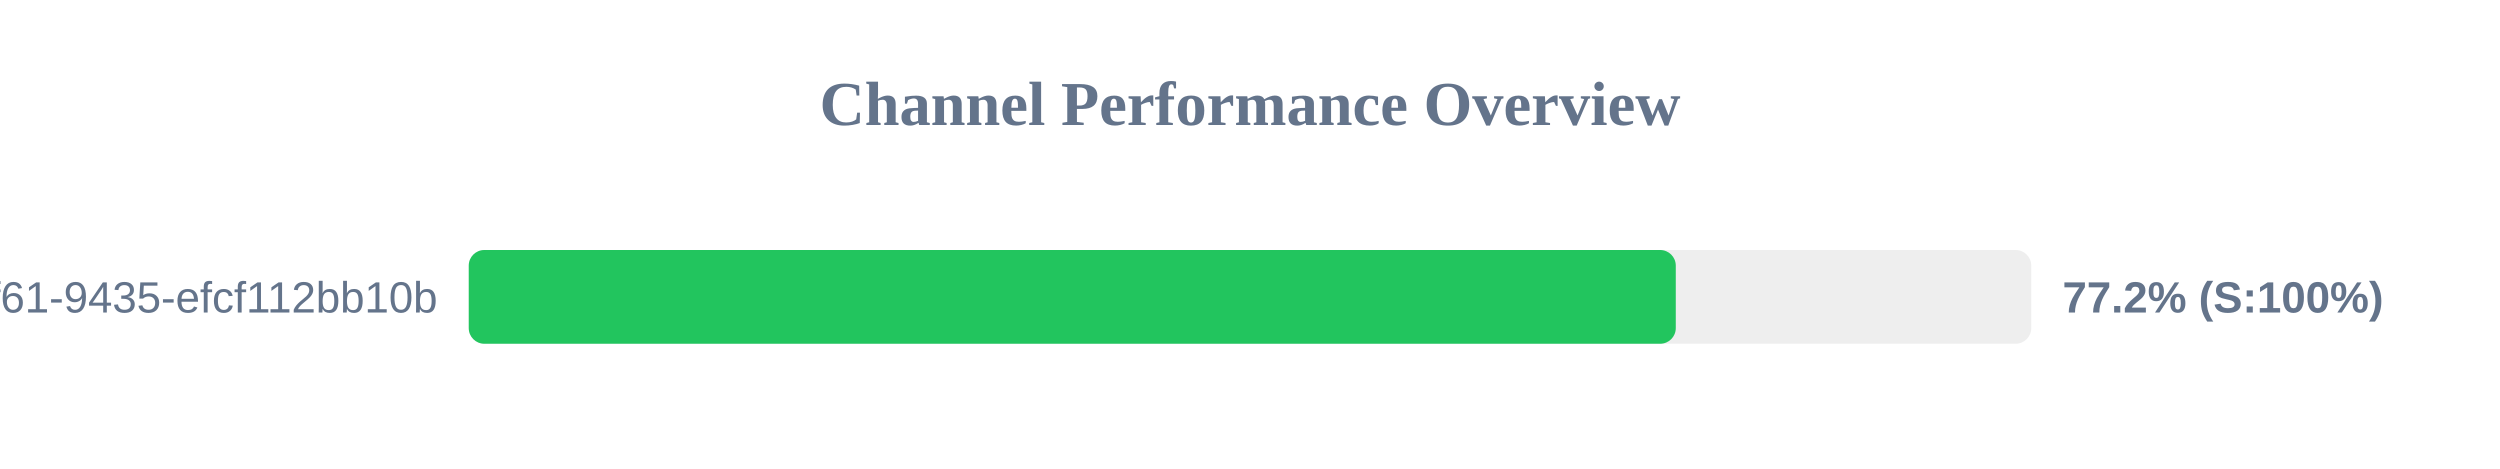
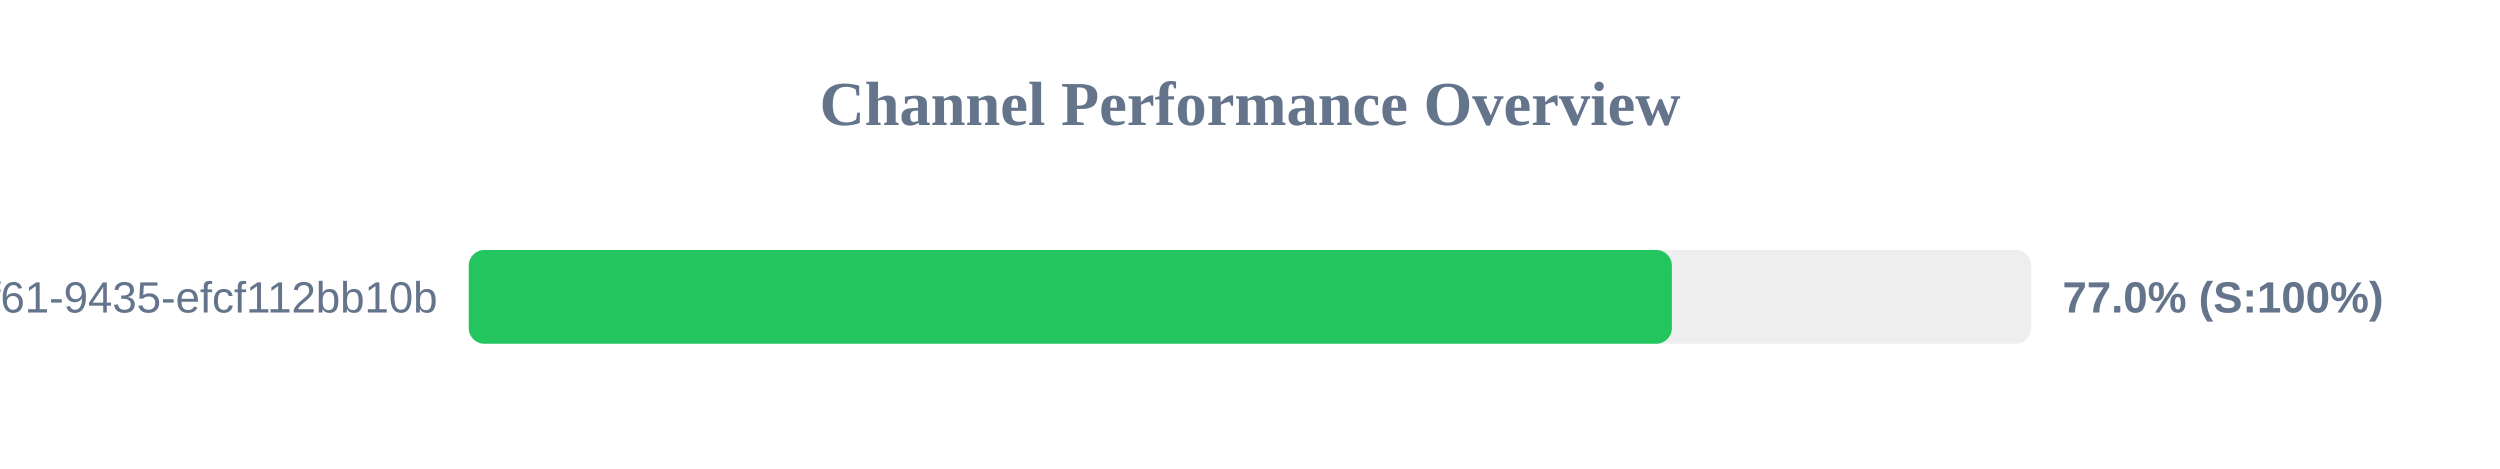
<svg xmlns="http://www.w3.org/2000/svg" width="800" height="150" version="1.1">
  <style>
        .row { font: 14px Arial; fill: #64748b; }
        .score { font: bold 14px Arial; fill: #64748b; }
    </style>
  <text x="400" y="40" text-anchor="middle" font-size="20px" font-weight="bold" fill="#64748b">Channel Performance Overview</text>
  <rect x="150" y="80" width="500" height="30" fill="#eee" rx="5" />
-   <rect x="150" y="80" width="386.25" height="30" fill="#22c55e" rx="5" />
+   <rect x="150" y="80" width="385.0" height="30" fill="#22c55e" rx="5" />
  <text x="140" y="100" text-anchor="end" class="row">?uuid=07c122ad-50b2-4f61-9435-efcf112bb10b</text>
-   <text x="660" y="100" text-anchor="start" class="score">77.2% (S:100%)</text>
+   <text x="660" y="100" text-anchor="start" class="score">77.0% (S:100%)</text>
</svg>
